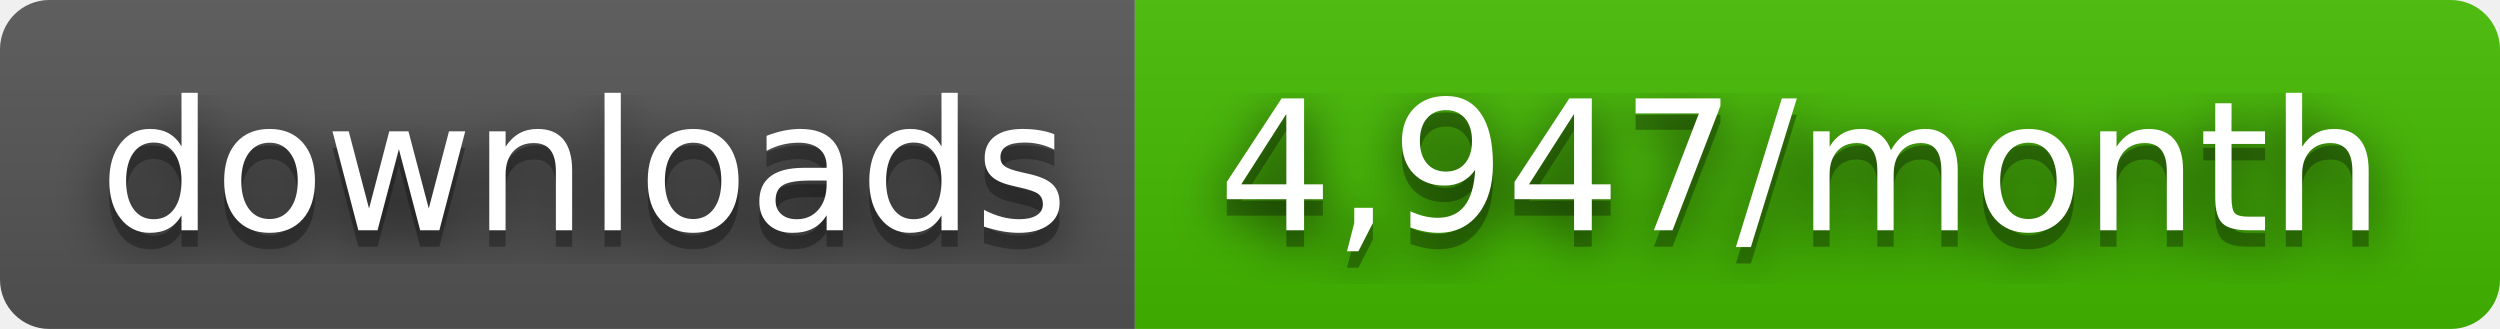
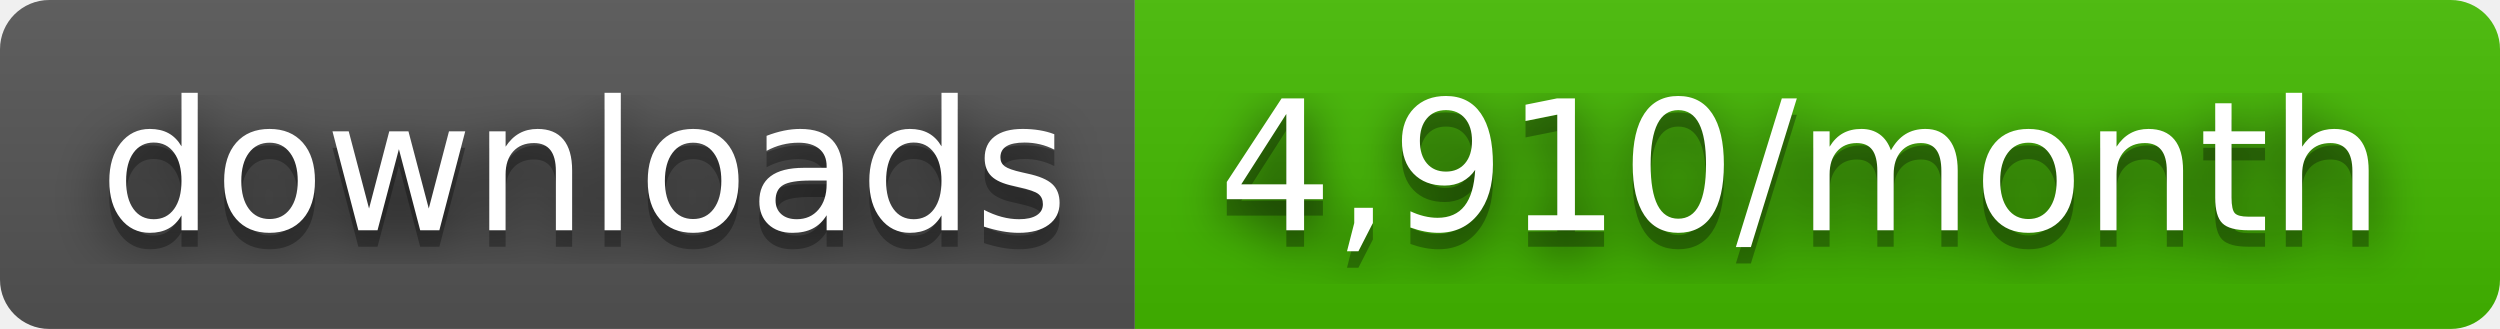
- <svg xmlns="http://www.w3.org/2000/svg" width="152" height="20" role="img" aria-label="downloads: 4,947/month">
+ <svg xmlns="http://www.w3.org/2000/svg" width="152" height="20" role="img" aria-label="downloads: 4,910/month">
  <filter id="blur">
    <feGaussianBlur stdDeviation="16" />
  </filter>
  <linearGradient id="s" x2="0" y2="100%">
    <stop offset="0" stop-color="#bbb" stop-opacity=".1" />
    <stop offset="1" stop-opacity=".1" />
  </linearGradient>
  <clipPath id="r">
    <rect width="152" height="20" rx="3" />
  </clipPath>
  <g clip-path="url(#r)">
    <rect width="69" height="20" fill="#555" />
    <rect x="69" width="83" height="20" fill="#4b0" />
    <rect width="152" height="20" fill="url(#s)" />
  </g>
  <g fill="#fff" text-anchor="middle" font-family="Verdana,Geneva,DejaVu Sans,sans-serif" text-rendering="geometricPrecision" font-size="110">
    <g transform="scale(.1)">
      <g aria-hidden="true" fill="#010101">
        <text x="355" y="150" fill-opacity=".8" filter="url(#blur)" textLength="590">downloads</text>
        <text x="355" y="150" fill-opacity=".3" textLength="590">downloads</text>
      </g>
      <text x="355" y="140" textLength="590">downloads</text>
    </g>
    <g transform="scale(.1)">
      <g aria-hidden="true" fill="#010101">
-         <text x="1095" y="150" fill-opacity=".8" filter="url(#blur)" textLength="730">4,947/month</text>
-         <text x="1095" y="150" fill-opacity=".3" textLength="730">4,947/month</text>
+         <text x="1095" y="150" fill-opacity=".8" filter="url(#blur)" textLength="730">4,910/month</text>
+         <text x="1095" y="150" fill-opacity=".3" textLength="730">4,910/month</text>
      </g>
-       <text x="1095" y="140" textLength="730">4,947/month</text>
+       <text x="1095" y="140" textLength="730">4,910/month</text>
    </g>
  </g>
</svg>
